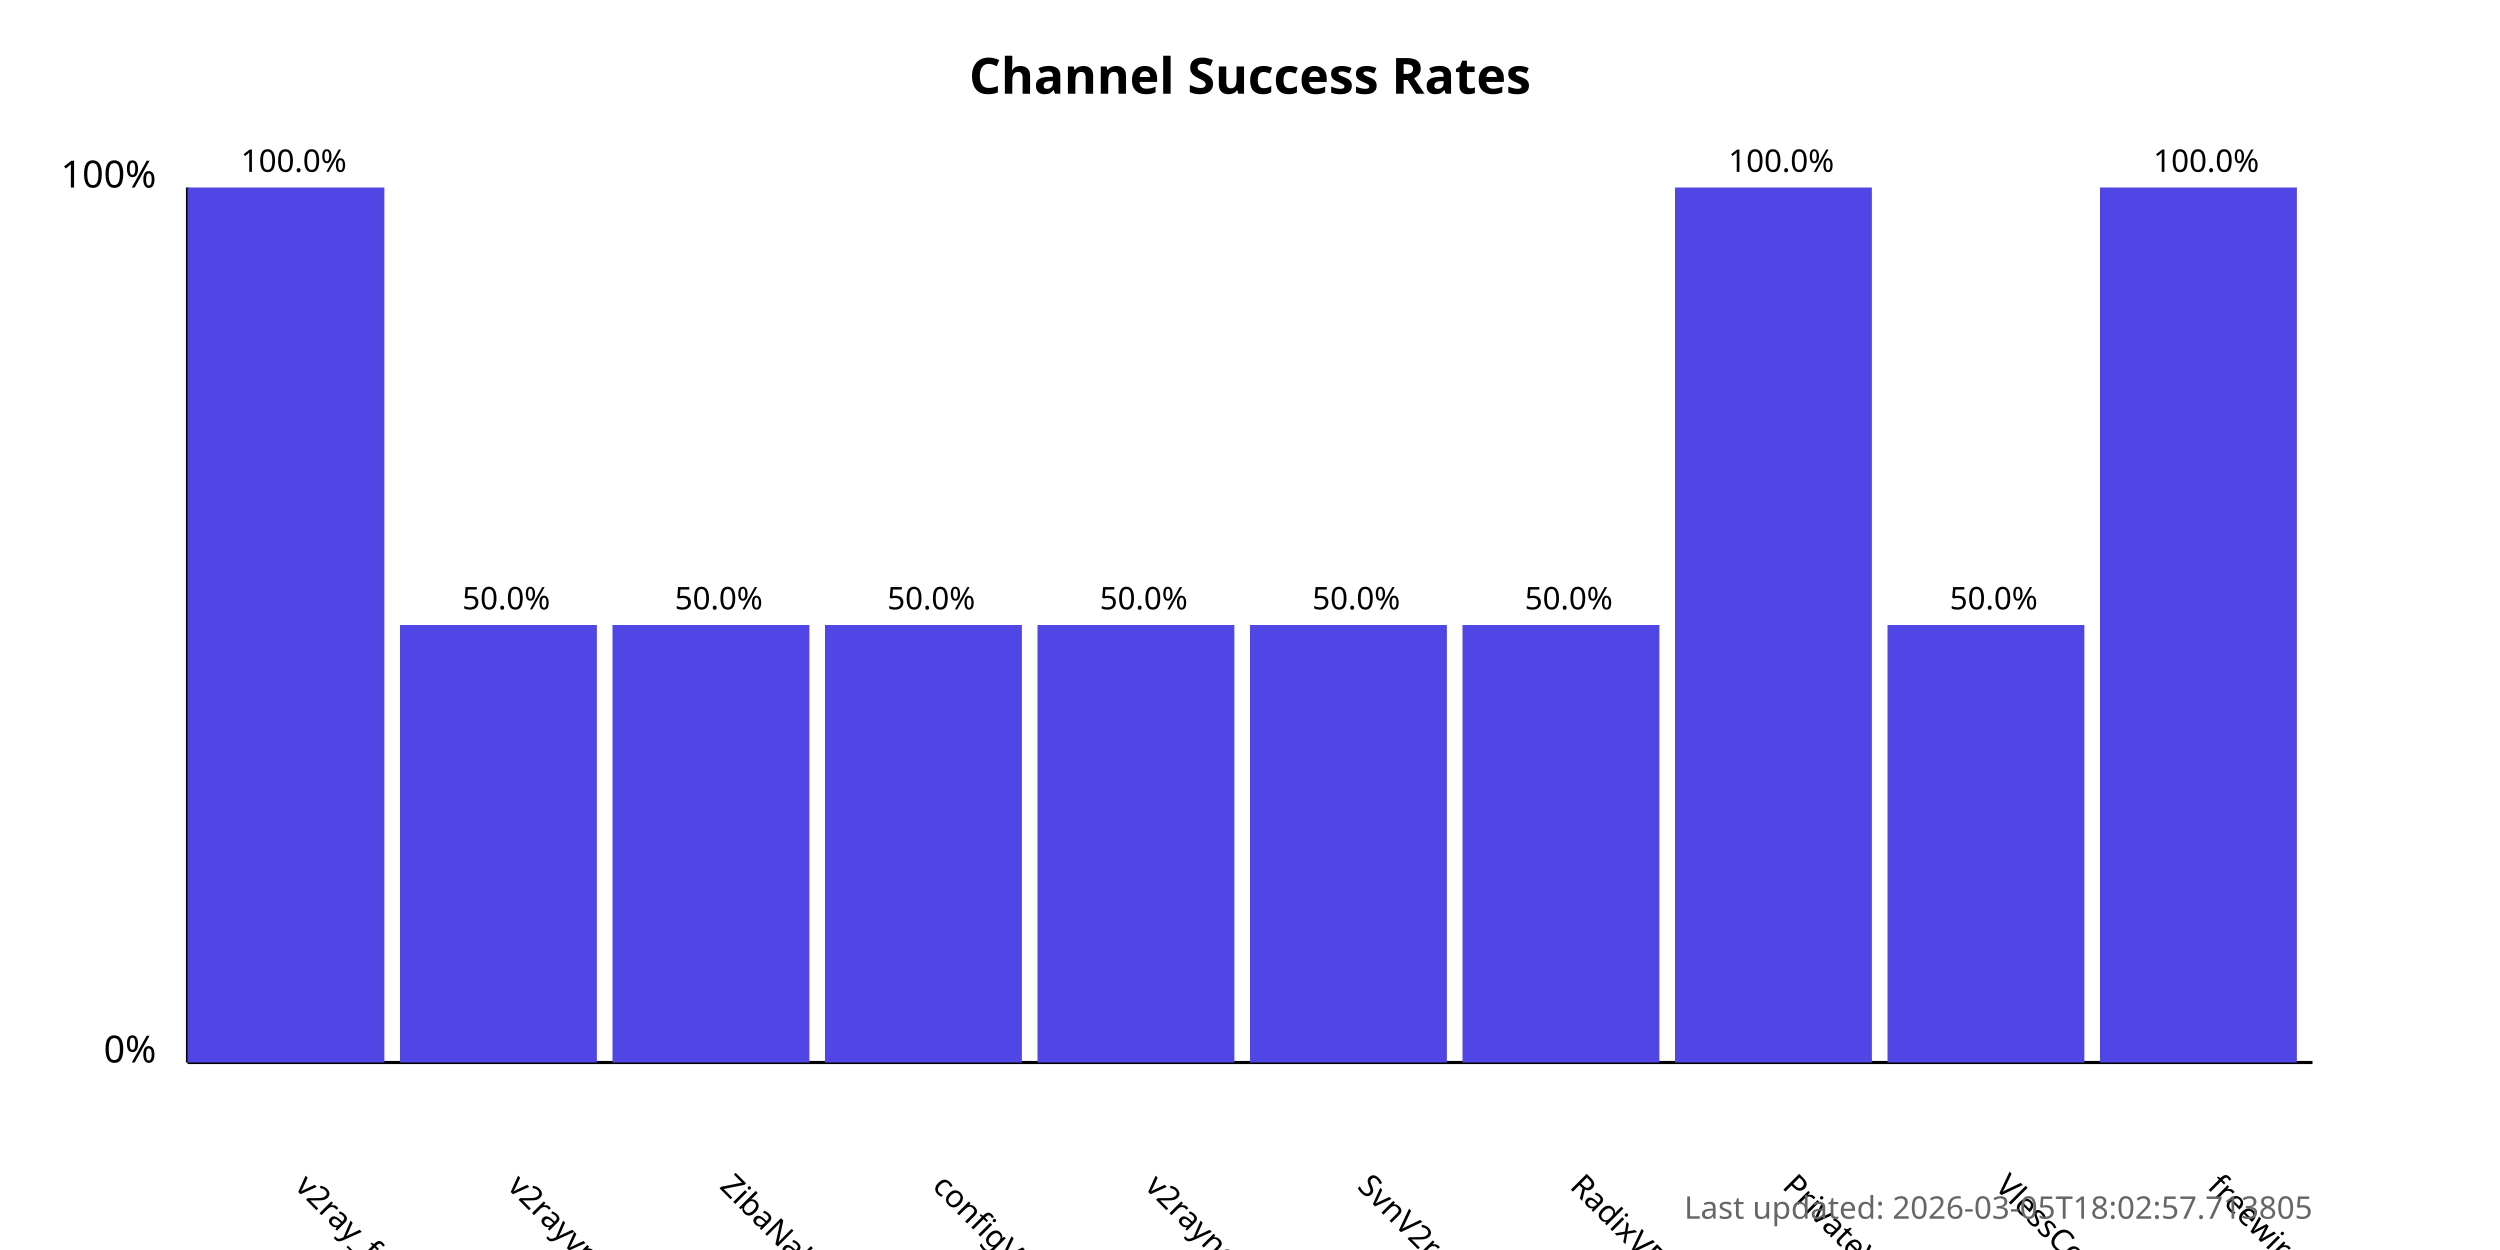
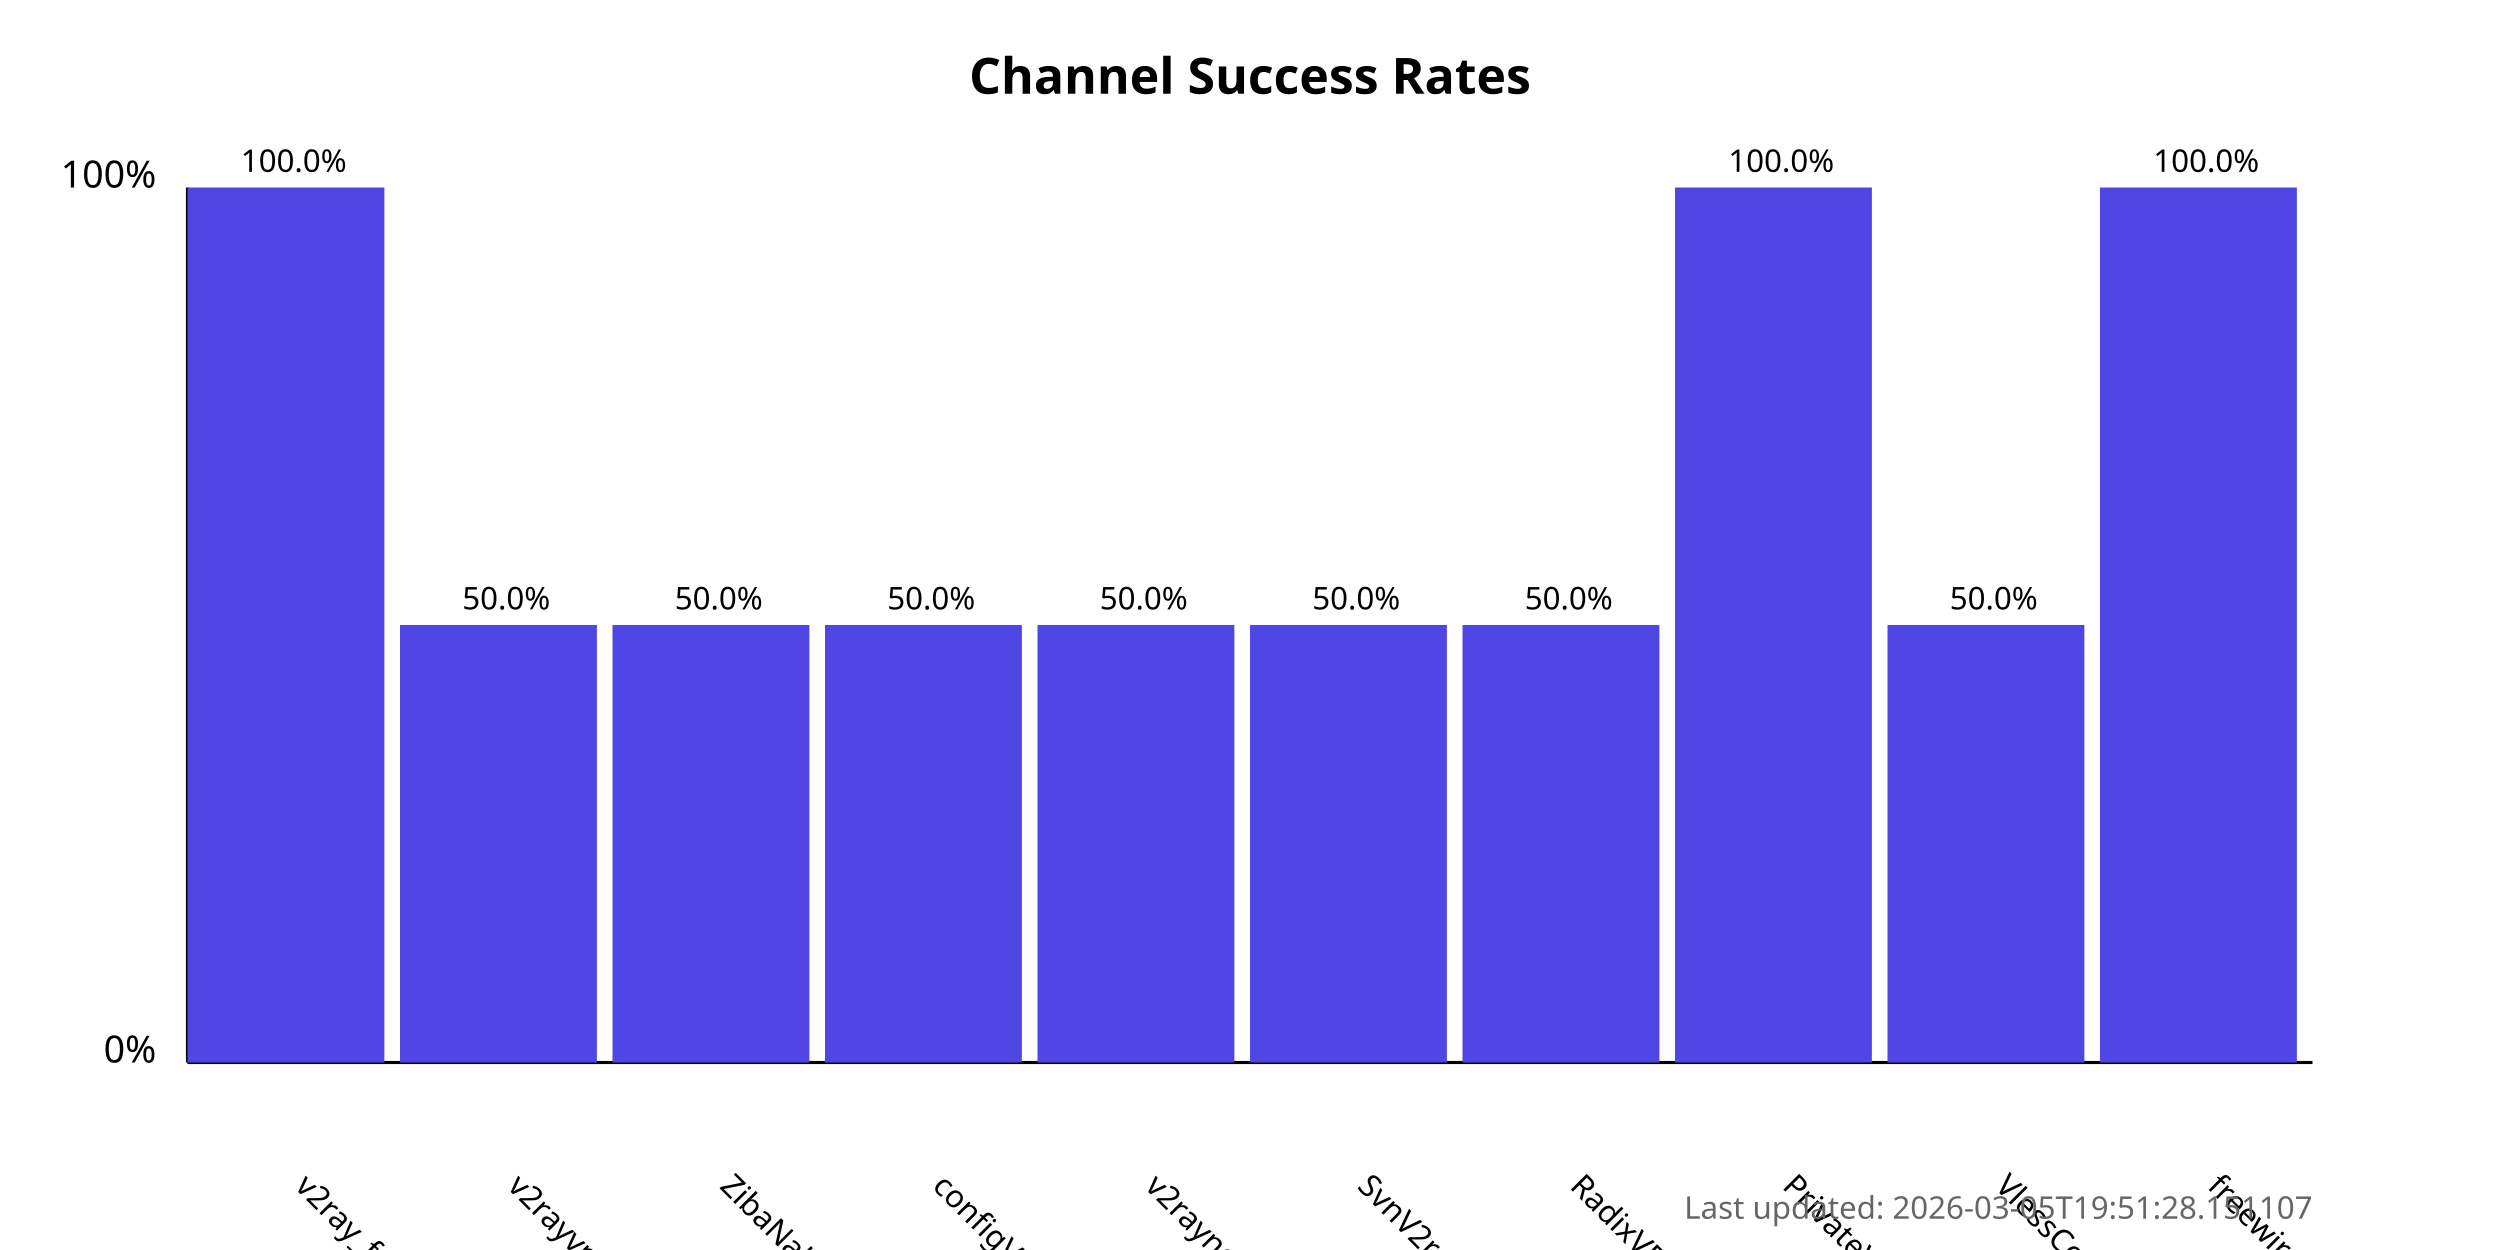
<svg xmlns="http://www.w3.org/2000/svg" width="800" height="400">
  <style>
            .chart-title { font: bold 16px sans-serif; }
            .axis-label { font: 12px sans-serif; }
            .tick-label { font: 10px sans-serif; }
            .bar { fill: #4f46e5; }
            .bar:hover { fill: #6366f1; }
            .timestamp { font: 10px sans-serif; fill: #666; }
        </style>
  <text x="400.0" y="30" text-anchor="middle" class="chart-title">
            Channel Success Rates
        </text>
  <line x1="60" y1="340" x2="60" y2="60" stroke="black" stroke-width="1" />
  <line x1="60" y1="340" x2="740" y2="340" stroke="black" stroke-width="1" />
  <text x="50" y="340" text-anchor="end" class="axis-label">0%</text>
  <text x="50" y="60" text-anchor="end" class="axis-label">100%</text>
  <g>
    <rect x="60" y="60.0" width="63.0" height="280.0" class="bar" />
    <text x="94.0" y="380" transform="rotate(45, 94.0, 380)" text-anchor="start" class="tick-label">
                v2ray_free_conf
            </text>
    <text x="94.0" y="55.0" text-anchor="middle" class="tick-label">
                100.0%
            </text>
  </g>
  <g>
    <rect x="128.0" y="200.0" width="63.0" height="140.0" class="bar" />
    <text x="162.0" y="380" transform="rotate(45, 162.0, 380)" text-anchor="start" class="tick-label">
                v2rayvpno
            </text>
    <text x="162.0" y="195.0" text-anchor="middle" class="tick-label">
                50.0%
            </text>
  </g>
  <g>
    <rect x="196.0" y="200.0" width="63.0" height="140.0" class="bar" />
    <text x="230.0" y="380" transform="rotate(45, 230.0, 380)" text-anchor="start" class="tick-label">
                ZibaNabz
            </text>
    <text x="230.0" y="195.0" text-anchor="middle" class="tick-label">
                50.0%
            </text>
  </g>
  <g>
    <rect x="264.0" y="200.0" width="63.0" height="140.0" class="bar" />
    <text x="298.0" y="380" transform="rotate(45, 298.0, 380)" text-anchor="start" class="tick-label">
                configV2rayForFree
            </text>
    <text x="298.0" y="195.0" text-anchor="middle" class="tick-label">
                50.0%
            </text>
  </g>
  <g>
    <rect x="332.0" y="200.0" width="63.0" height="140.0" class="bar" />
    <text x="366.0" y="380" transform="rotate(45, 366.0, 380)" text-anchor="start" class="tick-label">
                v2rayngvpn
            </text>
    <text x="366.0" y="195.0" text-anchor="middle" class="tick-label">
                50.0%
            </text>
  </g>
  <g>
    <rect x="400.0" y="200.0" width="63.0" height="140.0" class="bar" />
    <text x="434.0" y="380" transform="rotate(45, 434.0, 380)" text-anchor="start" class="tick-label">
                SvnV2ray
            </text>
    <text x="434.0" y="195.0" text-anchor="middle" class="tick-label">
                50.0%
            </text>
  </g>
  <g>
    <rect x="468.0" y="200.0" width="63.0" height="140.0" class="bar" />
    <text x="502.0" y="380" transform="rotate(45, 502.0, 380)" text-anchor="start" class="tick-label">
                RadixVPN
            </text>
    <text x="502.0" y="195.0" text-anchor="middle" class="tick-label">
                50.0%
            </text>
  </g>
  <g>
    <rect x="536.0" y="60.0" width="63.0" height="280.0" class="bar" />
    <text x="570.0" y="380" transform="rotate(45, 570.0, 380)" text-anchor="start" class="tick-label">
                PrivateVPNs
            </text>
    <text x="570.0" y="55.0" text-anchor="middle" class="tick-label">
                100.0%
            </text>
  </g>
  <g>
    <rect x="604.0" y="200.0" width="63.0" height="140.0" class="bar" />
    <text x="638.0" y="380" transform="rotate(45, 638.0, 380)" text-anchor="start" class="tick-label">
                VlessConfig
            </text>
    <text x="638.0" y="195.0" text-anchor="middle" class="tick-label">
                50.0%
            </text>
  </g>
  <g>
    <rect x="672.0" y="60.0" width="63.0" height="280.0" class="bar" />
    <text x="706.0" y="380" transform="rotate(45, 706.0, 380)" text-anchor="start" class="tick-label">
                freewireguard
            </text>
    <text x="706.0" y="55.0" text-anchor="middle" class="tick-label">
                100.0%
            </text>
  </g>
  <text x="740" y="390" text-anchor="end" class="timestamp">
-             Last updated: 2026-03-05T18:02:57.713805
+             Last updated: 2026-03-05T19:51:28.151107
        </text>
</svg>
